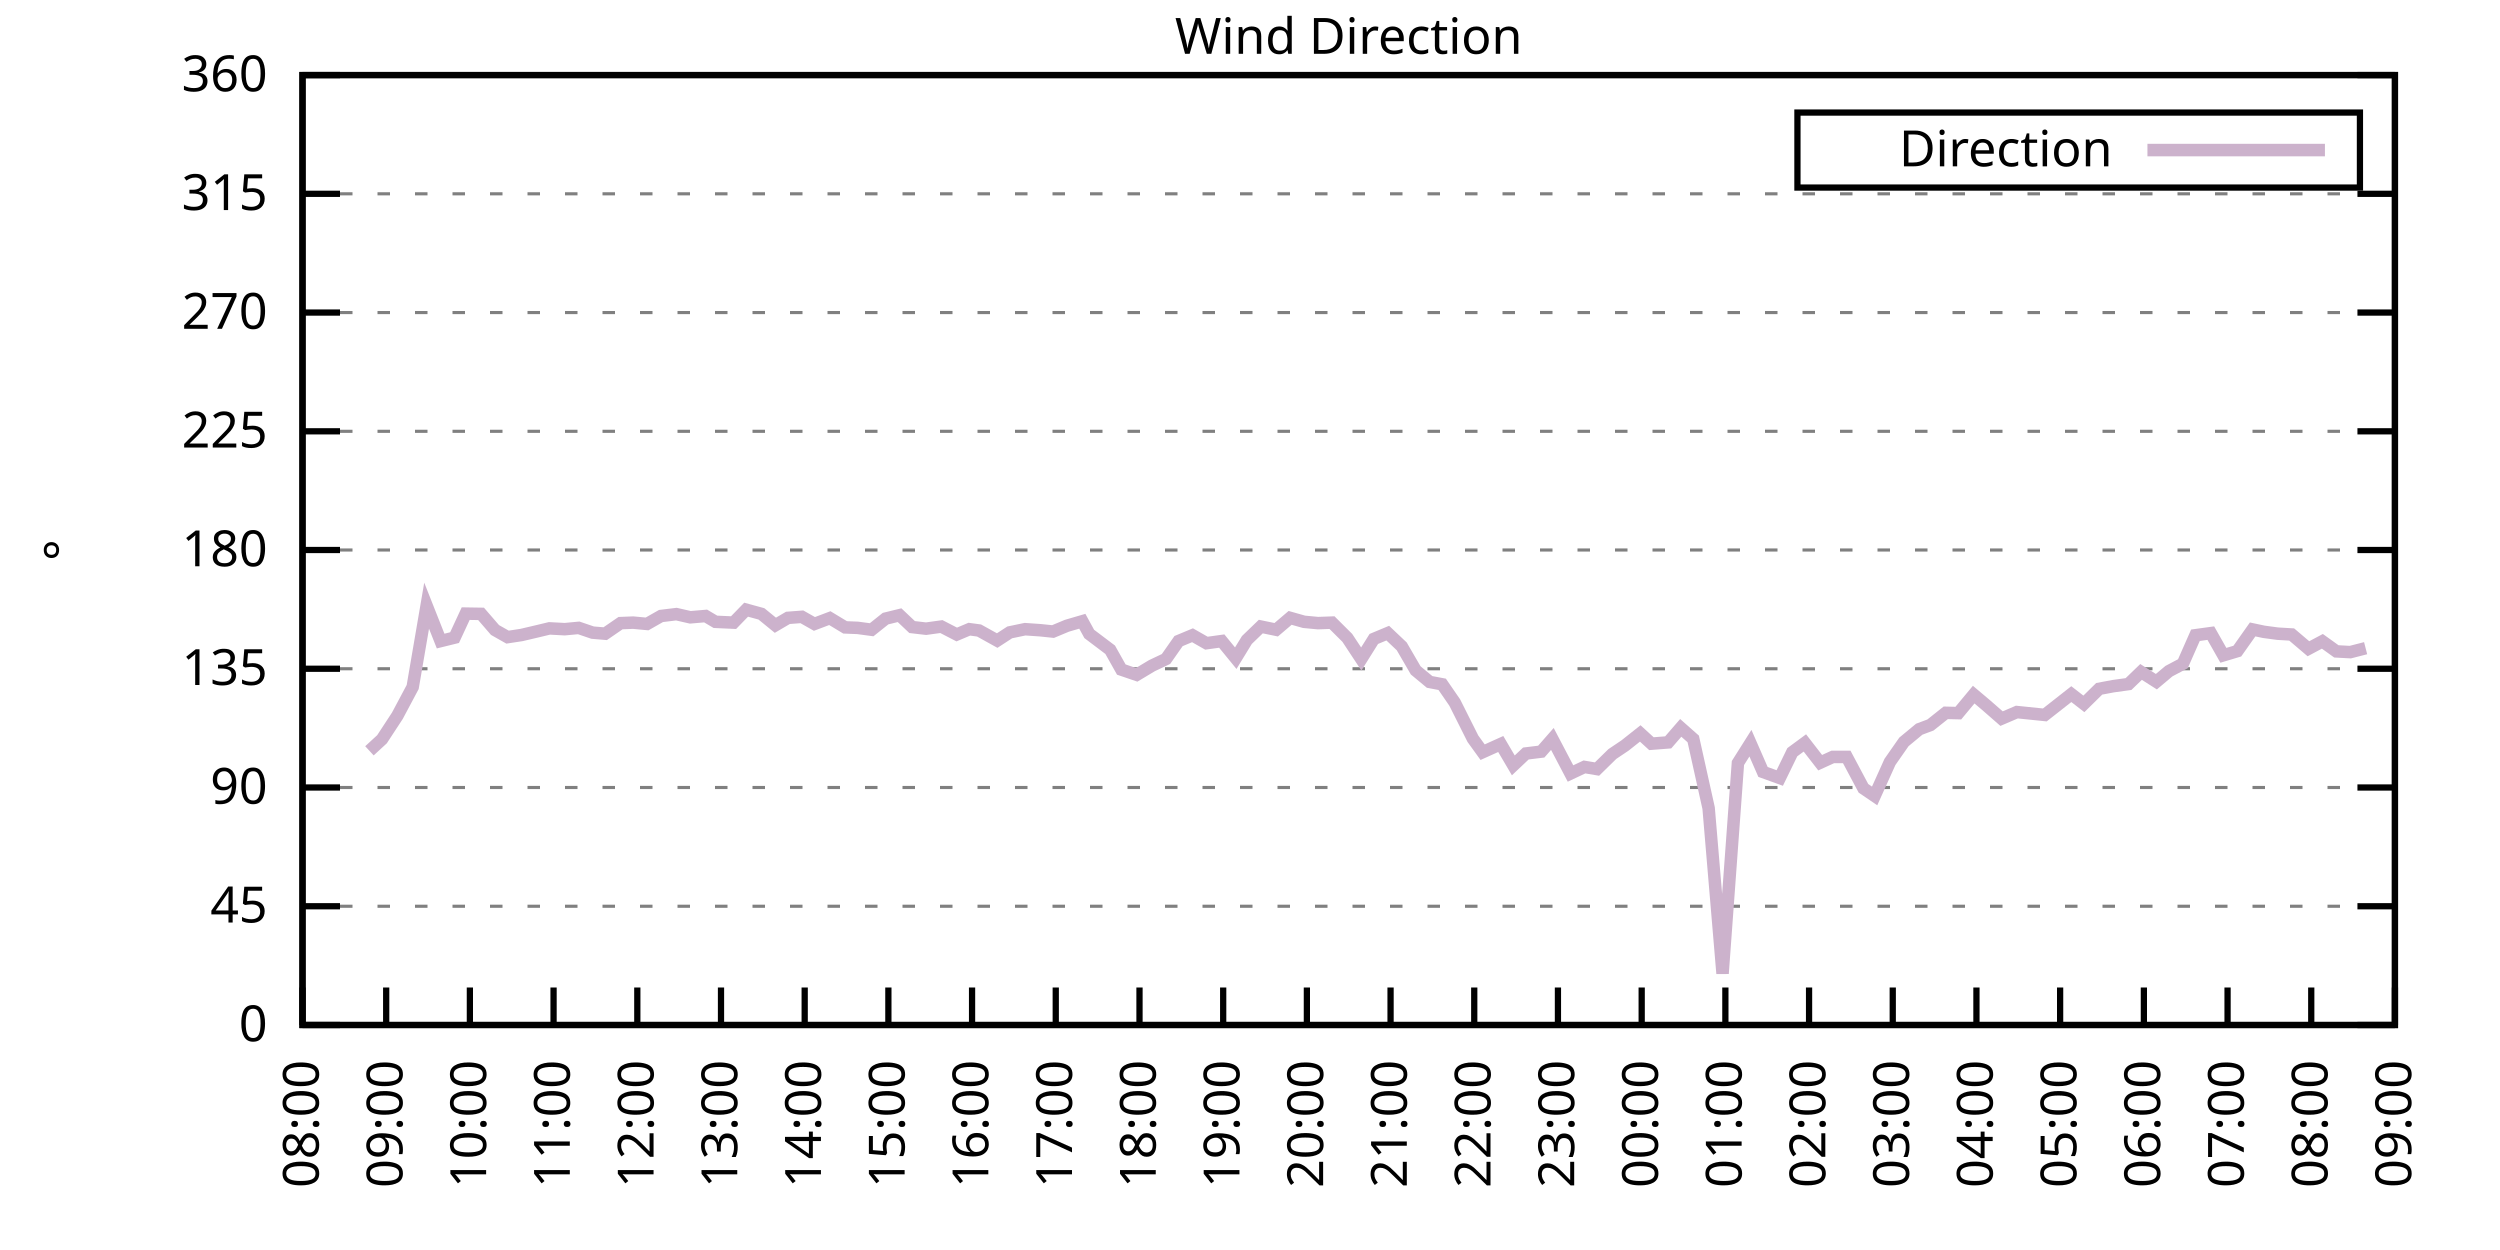
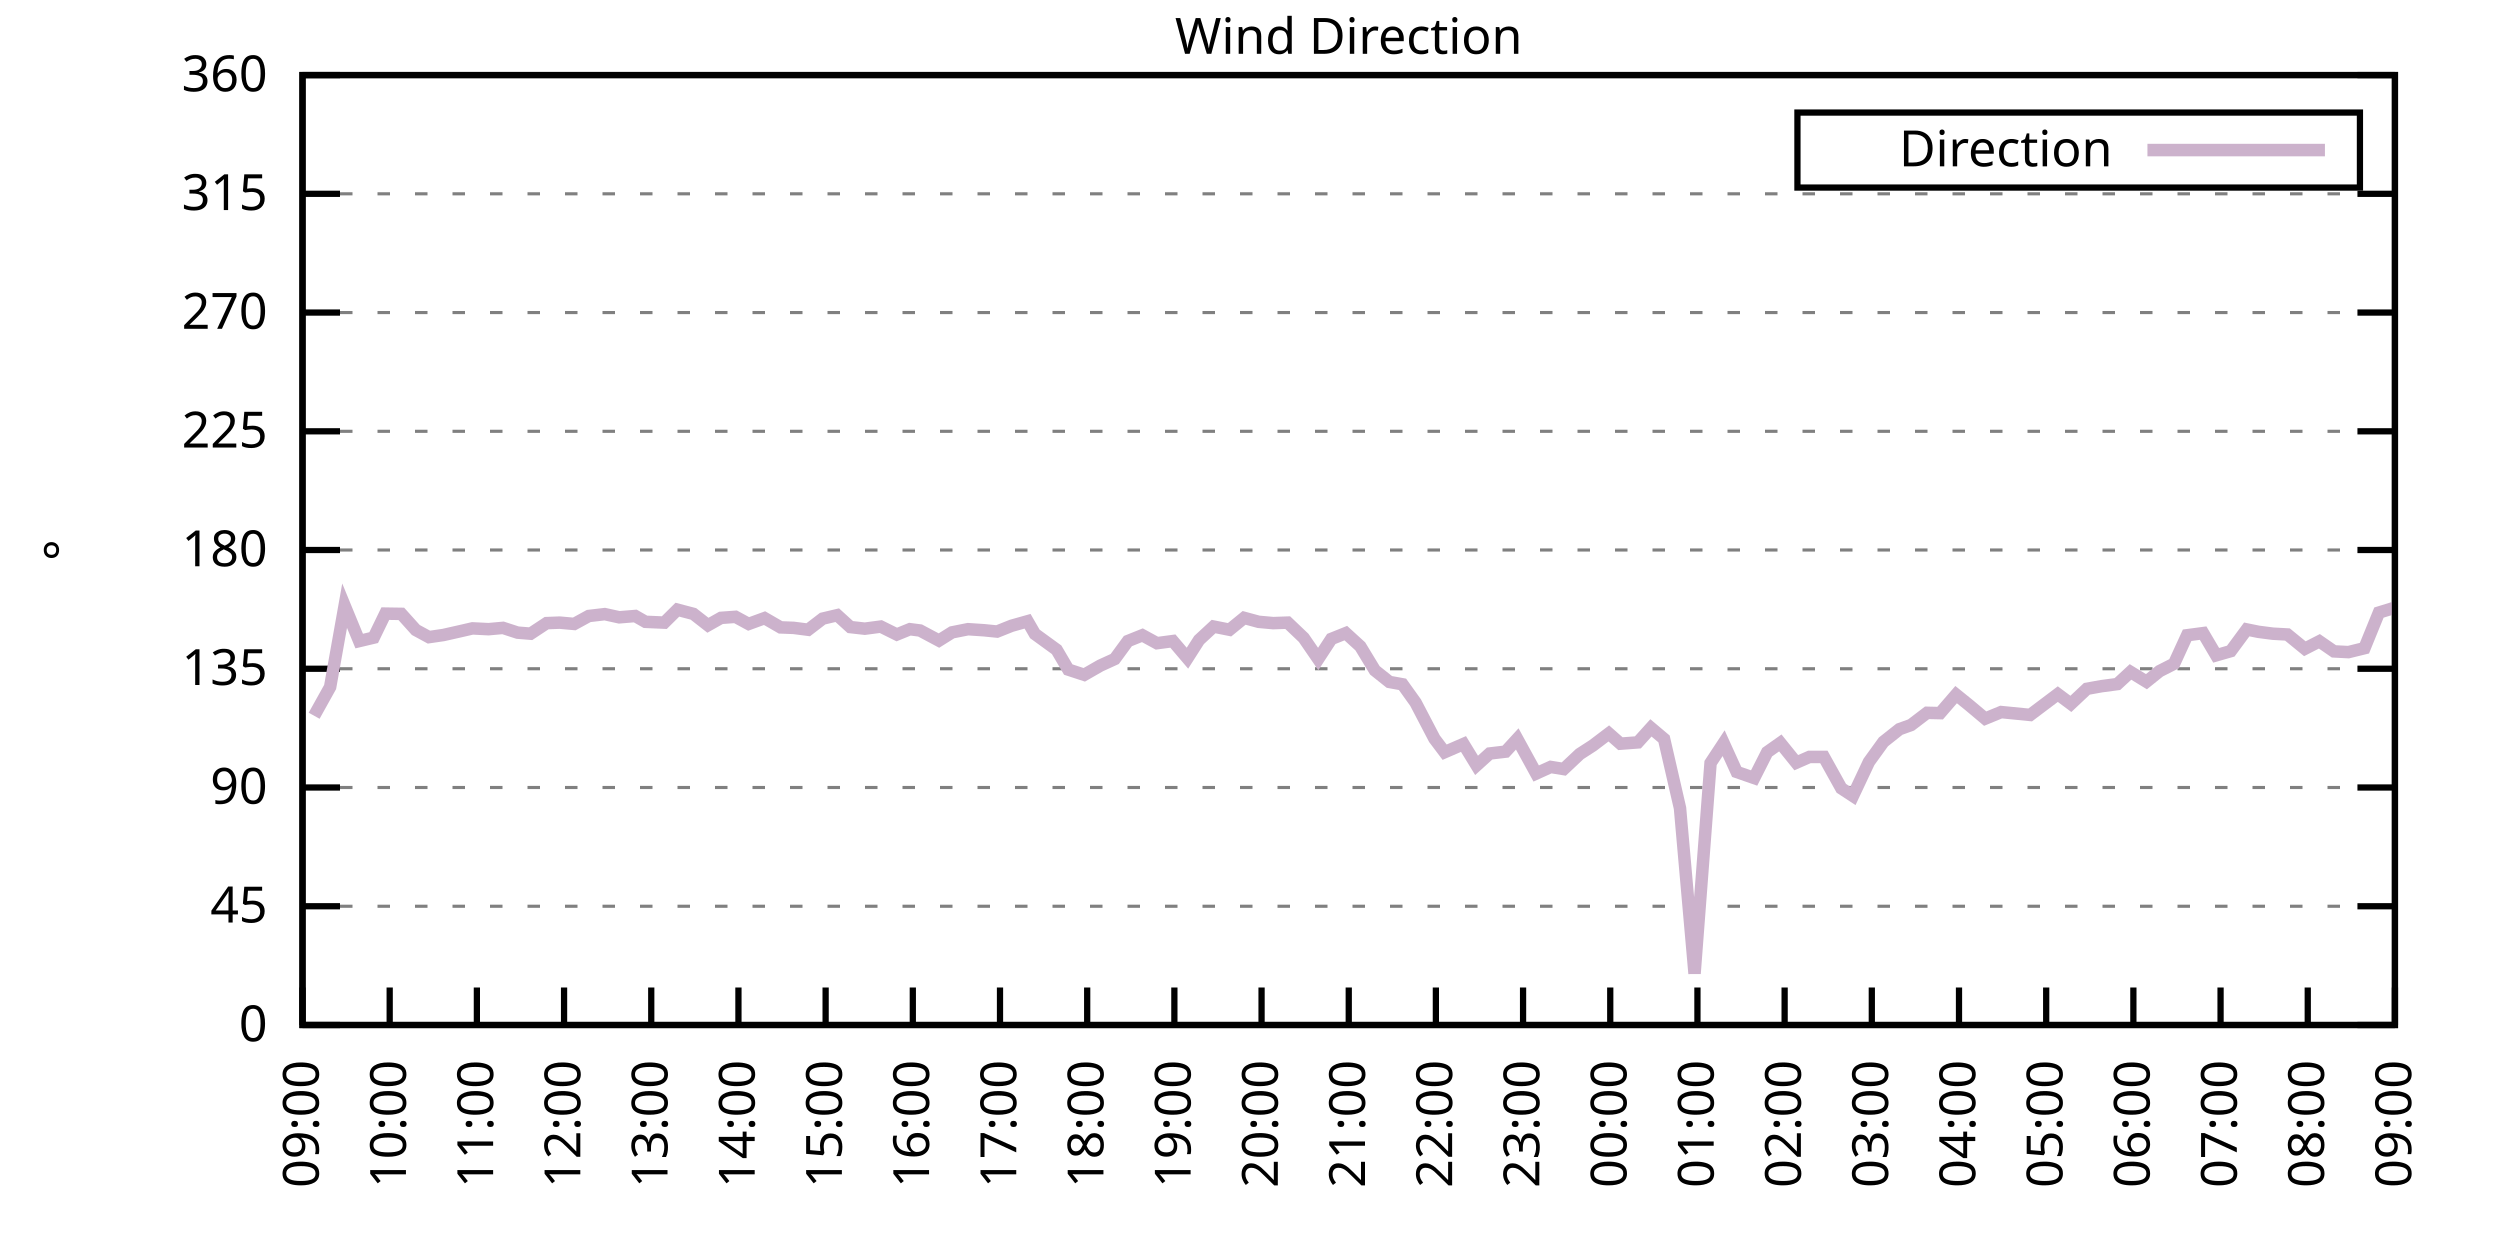
<svg xmlns="http://www.w3.org/2000/svg" xmlns:xlink="http://www.w3.org/1999/xlink" width="400" height="200" viewBox="0 0 400 200">
  <g id="gnuplot_canvas">
    <rect x="0" y="0" width="400" height="200" fill="none" />
    <defs>
      <circle id="gpDot" r="0.5" stroke-width="0.5" stroke="currentColor" />
      <path id="gpPt0" stroke-width="0.333" stroke="currentColor" d="M-1,0 h2 M0,-1 v2" />
      <path id="gpPt1" stroke-width="0.333" stroke="currentColor" d="M-1,-1 L1,1 M1,-1 L-1,1" />
      <path id="gpPt2" stroke-width="0.333" stroke="currentColor" d="M-1,0 L1,0 M0,-1 L0,1 M-1,-1 L1,1 M-1,1 L1,-1" />
      <rect id="gpPt3" stroke-width="0.333" stroke="currentColor" x="-1" y="-1" width="2" height="2" />
      <rect id="gpPt4" stroke-width="0.333" stroke="currentColor" fill="currentColor" x="-1" y="-1" width="2" height="2" />
      <circle id="gpPt5" stroke-width="0.333" stroke="currentColor" cx="0" cy="0" r="1" />
      <use xlink:href="#gpPt5" id="gpPt6" fill="currentColor" stroke="none" />
      <path id="gpPt7" stroke-width="0.333" stroke="currentColor" d="M0,-1.33 L-1.33,0.67 L1.33,0.67 z" />
      <use xlink:href="#gpPt7" id="gpPt8" fill="currentColor" stroke="none" />
      <use xlink:href="#gpPt7" id="gpPt9" stroke="currentColor" transform="rotate(180)" />
      <use xlink:href="#gpPt9" id="gpPt10" fill="currentColor" stroke="none" />
      <use xlink:href="#gpPt3" id="gpPt11" stroke="currentColor" transform="rotate(45)" />
      <use xlink:href="#gpPt11" id="gpPt12" fill="currentColor" stroke="none" />
      <path id="gpPt13" stroke-width="0.333" stroke="currentColor" d="M0,1.330 L1.265,0.411 L0.782,-1.067 L-0.782,-1.076 L-1.265,0.411 z" />
      <use xlink:href="#gpPt13" id="gpPt14" fill="currentColor" stroke="none" />
      <filter id="textbox" filterUnits="objectBoundingBox" x="0" y="0" height="1" width="1">
        <feFlood flood-color="white" flood-opacity="1" result="bgnd" />
        <feComposite in="SourceGraphic" in2="bgnd" operator="atop" />
      </filter>
      <filter id="greybox" filterUnits="objectBoundingBox" x="0" y="0" height="1" width="1">
        <feFlood flood-color="lightgrey" flood-opacity="1" result="grey" />
        <feComposite in="SourceGraphic" in2="grey" operator="atop" />
      </filter>
    </defs>
    <g fill="none" color="white" stroke="currentColor" stroke-width="1.00" stroke-linecap="butt" stroke-linejoin="miter">
</g>
    <g fill="none" color="black" stroke="currentColor" stroke-width="1.00" stroke-linecap="butt" stroke-linejoin="miter">
      <g stroke="none" shape-rendering="crispEdges">
        <polygon fill="rgb(255, 255, 255)" points="48.40,164.00 383.18,164.00 383.18,12.02 48.40,12.02 " />
      </g>
    </g>
    <g fill="none" color="black" stroke="currentColor" stroke-width="1.00" stroke-linecap="butt" stroke-linejoin="miter">
</g>
    <g fill="none" color="black" stroke="black" stroke-width="0.50" stroke-linecap="butt" stroke-linejoin="miter">
</g>
    <g fill="none" color="gray" stroke="currentColor" stroke-width="0.50" stroke-linecap="butt" stroke-linejoin="miter">
      <path stroke="gray" stroke-dasharray="2,4" class="gridline" d="M48.40,164.00 L383.19,164.00  " />
    </g>
    <g fill="none" color="gray" stroke="gray" stroke-width="1.00" stroke-linecap="butt" stroke-linejoin="miter">
</g>
    <g fill="none" color="black" stroke="currentColor" stroke-width="1.00" stroke-linecap="butt" stroke-linejoin="miter">
      <path stroke="black" d="M48.40,164.00 L54.40,164.00 M383.19,164.00 L377.19,164.00  " />
      <g transform="translate(42.80,166.60)" stroke="none" fill="black" font-family="Sans" font-size="8.00" text-anchor="end">
        <text>
          <tspan font-family="Sans"> 0</tspan>
        </text>
      </g>
    </g>
    <g fill="none" color="black" stroke="currentColor" stroke-width="1.00" stroke-linecap="butt" stroke-linejoin="miter">
</g>
    <g fill="none" color="black" stroke="black" stroke-width="0.50" stroke-linecap="butt" stroke-linejoin="miter">
</g>
    <g fill="none" color="gray" stroke="currentColor" stroke-width="0.50" stroke-linecap="butt" stroke-linejoin="miter">
      <path stroke="gray" stroke-dasharray="2,4" class="gridline" d="M48.40,145.00 L383.19,145.00  " />
    </g>
    <g fill="none" color="gray" stroke="gray" stroke-width="1.00" stroke-linecap="butt" stroke-linejoin="miter">
</g>
    <g fill="none" color="black" stroke="currentColor" stroke-width="1.00" stroke-linecap="butt" stroke-linejoin="miter">
      <path stroke="black" d="M48.40,145.00 L54.40,145.00 M383.19,145.00 L377.19,145.00  " />
      <g transform="translate(42.80,147.60)" stroke="none" fill="black" font-family="Sans" font-size="8.00" text-anchor="end">
        <text>
          <tspan font-family="Sans"> 45</tspan>
        </text>
      </g>
    </g>
    <g fill="none" color="black" stroke="currentColor" stroke-width="1.00" stroke-linecap="butt" stroke-linejoin="miter">
</g>
    <g fill="none" color="black" stroke="black" stroke-width="0.50" stroke-linecap="butt" stroke-linejoin="miter">
</g>
    <g fill="none" color="gray" stroke="currentColor" stroke-width="0.50" stroke-linecap="butt" stroke-linejoin="miter">
      <path stroke="gray" stroke-dasharray="2,4" class="gridline" d="M48.40,126.00 L383.19,126.00  " />
    </g>
    <g fill="none" color="gray" stroke="gray" stroke-width="1.00" stroke-linecap="butt" stroke-linejoin="miter">
</g>
    <g fill="none" color="black" stroke="currentColor" stroke-width="1.00" stroke-linecap="butt" stroke-linejoin="miter">
      <path stroke="black" d="M48.40,126.00 L54.40,126.00 M383.19,126.00 L377.19,126.00  " />
      <g transform="translate(42.80,128.60)" stroke="none" fill="black" font-family="Sans" font-size="8.00" text-anchor="end">
        <text>
          <tspan font-family="Sans"> 90</tspan>
        </text>
      </g>
    </g>
    <g fill="none" color="black" stroke="currentColor" stroke-width="1.00" stroke-linecap="butt" stroke-linejoin="miter">
</g>
    <g fill="none" color="black" stroke="black" stroke-width="0.50" stroke-linecap="butt" stroke-linejoin="miter">
</g>
    <g fill="none" color="gray" stroke="currentColor" stroke-width="0.50" stroke-linecap="butt" stroke-linejoin="miter">
      <path stroke="gray" stroke-dasharray="2,4" class="gridline" d="M48.40,107.00 L383.19,107.00  " />
    </g>
    <g fill="none" color="gray" stroke="gray" stroke-width="1.00" stroke-linecap="butt" stroke-linejoin="miter">
</g>
    <g fill="none" color="black" stroke="currentColor" stroke-width="1.00" stroke-linecap="butt" stroke-linejoin="miter">
      <path stroke="black" d="M48.40,107.00 L54.40,107.00 M383.19,107.00 L377.19,107.00  " />
      <g transform="translate(42.80,109.60)" stroke="none" fill="black" font-family="Sans" font-size="8.00" text-anchor="end">
        <text>
          <tspan font-family="Sans"> 135</tspan>
        </text>
      </g>
    </g>
    <g fill="none" color="black" stroke="currentColor" stroke-width="1.00" stroke-linecap="butt" stroke-linejoin="miter">
</g>
    <g fill="none" color="black" stroke="black" stroke-width="0.50" stroke-linecap="butt" stroke-linejoin="miter">
</g>
    <g fill="none" color="gray" stroke="currentColor" stroke-width="0.50" stroke-linecap="butt" stroke-linejoin="miter">
      <path stroke="gray" stroke-dasharray="2,4" class="gridline" d="M48.40,88.00 L383.19,88.00  " />
    </g>
    <g fill="none" color="gray" stroke="gray" stroke-width="1.00" stroke-linecap="butt" stroke-linejoin="miter">
</g>
    <g fill="none" color="black" stroke="currentColor" stroke-width="1.00" stroke-linecap="butt" stroke-linejoin="miter">
      <path stroke="black" d="M48.40,88.00 L54.40,88.00 M383.19,88.00 L377.19,88.00  " />
      <g transform="translate(42.80,90.60)" stroke="none" fill="black" font-family="Sans" font-size="8.00" text-anchor="end">
        <text>
          <tspan font-family="Sans"> 180</tspan>
        </text>
      </g>
    </g>
    <g fill="none" color="black" stroke="currentColor" stroke-width="1.00" stroke-linecap="butt" stroke-linejoin="miter">
</g>
    <g fill="none" color="black" stroke="black" stroke-width="0.50" stroke-linecap="butt" stroke-linejoin="miter">
</g>
    <g fill="none" color="gray" stroke="currentColor" stroke-width="0.50" stroke-linecap="butt" stroke-linejoin="miter">
      <path stroke="gray" stroke-dasharray="2,4" class="gridline" d="M48.40,69.01 L383.19,69.01  " />
    </g>
    <g fill="none" color="gray" stroke="gray" stroke-width="1.00" stroke-linecap="butt" stroke-linejoin="miter">
</g>
    <g fill="none" color="black" stroke="currentColor" stroke-width="1.00" stroke-linecap="butt" stroke-linejoin="miter">
      <path stroke="black" d="M48.40,69.01 L54.40,69.01 M383.19,69.01 L377.19,69.01  " />
      <g transform="translate(42.80,71.61)" stroke="none" fill="black" font-family="Sans" font-size="8.00" text-anchor="end">
        <text>
          <tspan font-family="Sans"> 225</tspan>
        </text>
      </g>
    </g>
    <g fill="none" color="black" stroke="currentColor" stroke-width="1.00" stroke-linecap="butt" stroke-linejoin="miter">
</g>
    <g fill="none" color="black" stroke="black" stroke-width="0.50" stroke-linecap="butt" stroke-linejoin="miter">
</g>
    <g fill="none" color="gray" stroke="currentColor" stroke-width="0.50" stroke-linecap="butt" stroke-linejoin="miter">
      <path stroke="gray" stroke-dasharray="2,4" class="gridline" d="M48.40,50.01 L383.19,50.01  " />
    </g>
    <g fill="none" color="gray" stroke="gray" stroke-width="1.00" stroke-linecap="butt" stroke-linejoin="miter">
</g>
    <g fill="none" color="black" stroke="currentColor" stroke-width="1.00" stroke-linecap="butt" stroke-linejoin="miter">
      <path stroke="black" d="M48.40,50.01 L54.40,50.01 M383.19,50.01 L377.19,50.01  " />
      <g transform="translate(42.80,52.61)" stroke="none" fill="black" font-family="Sans" font-size="8.00" text-anchor="end">
        <text>
          <tspan font-family="Sans"> 270</tspan>
        </text>
      </g>
    </g>
    <g fill="none" color="black" stroke="currentColor" stroke-width="1.00" stroke-linecap="butt" stroke-linejoin="miter">
</g>
    <g fill="none" color="black" stroke="black" stroke-width="0.50" stroke-linecap="butt" stroke-linejoin="miter">
</g>
    <g fill="none" color="gray" stroke="currentColor" stroke-width="0.50" stroke-linecap="butt" stroke-linejoin="miter">
      <path stroke="gray" stroke-dasharray="2,4" class="gridline" d="M48.40,31.01 L383.19,31.01  " />
    </g>
    <g fill="none" color="gray" stroke="gray" stroke-width="1.00" stroke-linecap="butt" stroke-linejoin="miter">
</g>
    <g fill="none" color="black" stroke="currentColor" stroke-width="1.00" stroke-linecap="butt" stroke-linejoin="miter">
      <path stroke="black" d="M48.40,31.01 L54.40,31.01 M383.19,31.01 L377.19,31.01  " />
      <g transform="translate(42.80,33.61)" stroke="none" fill="black" font-family="Sans" font-size="8.00" text-anchor="end">
        <text>
          <tspan font-family="Sans"> 315</tspan>
        </text>
      </g>
    </g>
    <g fill="none" color="black" stroke="currentColor" stroke-width="1.00" stroke-linecap="butt" stroke-linejoin="miter">
</g>
    <g fill="none" color="black" stroke="black" stroke-width="0.50" stroke-linecap="butt" stroke-linejoin="miter">
</g>
    <g fill="none" color="gray" stroke="currentColor" stroke-width="0.50" stroke-linecap="butt" stroke-linejoin="miter">
      <path stroke="gray" stroke-dasharray="2,4" class="gridline" d="M48.40,12.01 L383.19,12.01  " />
    </g>
    <g fill="none" color="gray" stroke="gray" stroke-width="1.00" stroke-linecap="butt" stroke-linejoin="miter">
</g>
    <g fill="none" color="black" stroke="currentColor" stroke-width="1.00" stroke-linecap="butt" stroke-linejoin="miter">
      <path stroke="black" d="M48.40,12.01 L54.40,12.01 M383.19,12.01 L377.19,12.01  " />
      <g transform="translate(42.80,14.61)" stroke="none" fill="black" font-family="Sans" font-size="8.00" text-anchor="end">
        <text>
          <tspan font-family="Sans"> 360</tspan>
        </text>
      </g>
    </g>
    <g fill="none" color="black" stroke="currentColor" stroke-width="1.00" stroke-linecap="butt" stroke-linejoin="miter">
      <path stroke="black" d="M48.40,164.00 L48.40,158.00  " />
      <g transform="translate(51.00,169.60) rotate(270.00)" stroke="none" fill="black" font-family="Sans" font-size="8.00" text-anchor="end">
        <text>
-           <tspan font-family="Sans">08:00</tspan>
-         </text>
-       </g>
-     </g>
-     <g fill="none" color="black" stroke="currentColor" stroke-width="1.00" stroke-linecap="butt" stroke-linejoin="miter">
-       <path stroke="black" d="M61.79,164.00 L61.79,158.00  " />
-       <g transform="translate(64.39,169.60) rotate(270.00)" stroke="none" fill="black" font-family="Sans" font-size="8.00" text-anchor="end">
-         <text>
          <tspan font-family="Sans">09:00</tspan>
        </text>
      </g>
    </g>
    <g fill="none" color="black" stroke="currentColor" stroke-width="1.00" stroke-linecap="butt" stroke-linejoin="miter">
-       <path stroke="black" d="M75.18,164.00 L75.18,158.00  " />
-       <g transform="translate(77.78,169.60) rotate(270.00)" stroke="none" fill="black" font-family="Sans" font-size="8.00" text-anchor="end">
+       <path stroke="black" d="M62.35,164.00 L62.35,158.00  " />
+       <g transform="translate(64.95,169.60) rotate(270.00)" stroke="none" fill="black" font-family="Sans" font-size="8.00" text-anchor="end">
        <text>
          <tspan font-family="Sans">10:00</tspan>
        </text>
      </g>
    </g>
    <g fill="none" color="black" stroke="currentColor" stroke-width="1.00" stroke-linecap="butt" stroke-linejoin="miter">
-       <path stroke="black" d="M88.57,164.00 L88.57,158.00  " />
-       <g transform="translate(91.17,169.60) rotate(270.00)" stroke="none" fill="black" font-family="Sans" font-size="8.00" text-anchor="end">
+       <path stroke="black" d="M76.30,164.00 L76.30,158.00  " />
+       <g transform="translate(78.90,169.60) rotate(270.00)" stroke="none" fill="black" font-family="Sans" font-size="8.00" text-anchor="end">
        <text>
          <tspan font-family="Sans">11:00</tspan>
        </text>
      </g>
    </g>
    <g fill="none" color="black" stroke="currentColor" stroke-width="1.00" stroke-linecap="butt" stroke-linejoin="miter">
-       <path stroke="black" d="M101.97,164.00 L101.97,158.00  " />
-       <g transform="translate(104.57,169.60) rotate(270.00)" stroke="none" fill="black" font-family="Sans" font-size="8.00" text-anchor="end">
+       <path stroke="black" d="M90.25,164.00 L90.25,158.00  " />
+       <g transform="translate(92.85,169.60) rotate(270.00)" stroke="none" fill="black" font-family="Sans" font-size="8.00" text-anchor="end">
        <text>
          <tspan font-family="Sans">12:00</tspan>
        </text>
      </g>
    </g>
    <g fill="none" color="black" stroke="currentColor" stroke-width="1.00" stroke-linecap="butt" stroke-linejoin="miter">
-       <path stroke="black" d="M115.36,164.00 L115.36,158.00  " />
-       <g transform="translate(117.96,169.60) rotate(270.00)" stroke="none" fill="black" font-family="Sans" font-size="8.00" text-anchor="end">
+       <path stroke="black" d="M104.20,164.00 L104.20,158.00  " />
+       <g transform="translate(106.80,169.60) rotate(270.00)" stroke="none" fill="black" font-family="Sans" font-size="8.00" text-anchor="end">
        <text>
          <tspan font-family="Sans">13:00</tspan>
        </text>
      </g>
    </g>
    <g fill="none" color="black" stroke="currentColor" stroke-width="1.00" stroke-linecap="butt" stroke-linejoin="miter">
-       <path stroke="black" d="M128.75,164.00 L128.75,158.00  " />
-       <g transform="translate(131.35,169.60) rotate(270.00)" stroke="none" fill="black" font-family="Sans" font-size="8.00" text-anchor="end">
+       <path stroke="black" d="M118.15,164.00 L118.15,158.00  " />
+       <g transform="translate(120.75,169.60) rotate(270.00)" stroke="none" fill="black" font-family="Sans" font-size="8.00" text-anchor="end">
        <text>
          <tspan font-family="Sans">14:00</tspan>
        </text>
      </g>
    </g>
    <g fill="none" color="black" stroke="currentColor" stroke-width="1.00" stroke-linecap="butt" stroke-linejoin="miter">
-       <path stroke="black" d="M142.14,164.00 L142.14,158.00  " />
-       <g transform="translate(144.74,169.60) rotate(270.00)" stroke="none" fill="black" font-family="Sans" font-size="8.00" text-anchor="end">
+       <path stroke="black" d="M132.10,164.00 L132.10,158.00  " />
+       <g transform="translate(134.70,169.60) rotate(270.00)" stroke="none" fill="black" font-family="Sans" font-size="8.00" text-anchor="end">
        <text>
          <tspan font-family="Sans">15:00</tspan>
        </text>
      </g>
    </g>
    <g fill="none" color="black" stroke="currentColor" stroke-width="1.00" stroke-linecap="butt" stroke-linejoin="miter">
-       <path stroke="black" d="M155.53,164.00 L155.53,158.00  " />
-       <g transform="translate(158.13,169.60) rotate(270.00)" stroke="none" fill="black" font-family="Sans" font-size="8.00" text-anchor="end">
+       <path stroke="black" d="M146.05,164.00 L146.05,158.00  " />
+       <g transform="translate(148.65,169.60) rotate(270.00)" stroke="none" fill="black" font-family="Sans" font-size="8.00" text-anchor="end">
        <text>
          <tspan font-family="Sans">16:00</tspan>
        </text>
      </g>
    </g>
    <g fill="none" color="black" stroke="currentColor" stroke-width="1.00" stroke-linecap="butt" stroke-linejoin="miter">
-       <path stroke="black" d="M168.92,164.00 L168.92,158.00  " />
-       <g transform="translate(171.52,169.60) rotate(270.00)" stroke="none" fill="black" font-family="Sans" font-size="8.00" text-anchor="end">
+       <path stroke="black" d="M160.00,164.00 L160.00,158.00  " />
+       <g transform="translate(162.60,169.60) rotate(270.00)" stroke="none" fill="black" font-family="Sans" font-size="8.00" text-anchor="end">
        <text>
          <tspan font-family="Sans">17:00</tspan>
        </text>
      </g>
    </g>
    <g fill="none" color="black" stroke="currentColor" stroke-width="1.00" stroke-linecap="butt" stroke-linejoin="miter">
-       <path stroke="black" d="M182.32,164.00 L182.32,158.00  " />
-       <g transform="translate(184.92,169.60) rotate(270.00)" stroke="none" fill="black" font-family="Sans" font-size="8.00" text-anchor="end">
+       <path stroke="black" d="M173.95,164.00 L173.95,158.00  " />
+       <g transform="translate(176.55,169.60) rotate(270.00)" stroke="none" fill="black" font-family="Sans" font-size="8.00" text-anchor="end">
        <text>
          <tspan font-family="Sans">18:00</tspan>
        </text>
      </g>
    </g>
    <g fill="none" color="black" stroke="currentColor" stroke-width="1.00" stroke-linecap="butt" stroke-linejoin="miter">
-       <path stroke="black" d="M195.71,164.00 L195.71,158.00  " />
-       <g transform="translate(198.31,169.60) rotate(270.00)" stroke="none" fill="black" font-family="Sans" font-size="8.00" text-anchor="end">
+       <path stroke="black" d="M187.90,164.00 L187.90,158.00  " />
+       <g transform="translate(190.50,169.60) rotate(270.00)" stroke="none" fill="black" font-family="Sans" font-size="8.00" text-anchor="end">
        <text>
          <tspan font-family="Sans">19:00</tspan>
        </text>
      </g>
    </g>
    <g fill="none" color="black" stroke="currentColor" stroke-width="1.00" stroke-linecap="butt" stroke-linejoin="miter">
-       <path stroke="black" d="M209.10,164.00 L209.10,158.00  " />
-       <g transform="translate(211.70,169.60) rotate(270.00)" stroke="none" fill="black" font-family="Sans" font-size="8.00" text-anchor="end">
+       <path stroke="black" d="M201.85,164.00 L201.85,158.00  " />
+       <g transform="translate(204.45,169.60) rotate(270.00)" stroke="none" fill="black" font-family="Sans" font-size="8.00" text-anchor="end">
        <text>
          <tspan font-family="Sans">20:00</tspan>
        </text>
      </g>
    </g>
    <g fill="none" color="black" stroke="currentColor" stroke-width="1.00" stroke-linecap="butt" stroke-linejoin="miter">
-       <path stroke="black" d="M222.49,164.00 L222.49,158.00  " />
-       <g transform="translate(225.09,169.60) rotate(270.00)" stroke="none" fill="black" font-family="Sans" font-size="8.00" text-anchor="end">
+       <path stroke="black" d="M215.80,164.00 L215.80,158.00  " />
+       <g transform="translate(218.40,169.60) rotate(270.00)" stroke="none" fill="black" font-family="Sans" font-size="8.00" text-anchor="end">
        <text>
          <tspan font-family="Sans">21:00</tspan>
        </text>
      </g>
    </g>
    <g fill="none" color="black" stroke="currentColor" stroke-width="1.00" stroke-linecap="butt" stroke-linejoin="miter">
-       <path stroke="black" d="M235.88,164.00 L235.88,158.00  " />
-       <g transform="translate(238.48,169.60) rotate(270.00)" stroke="none" fill="black" font-family="Sans" font-size="8.00" text-anchor="end">
+       <path stroke="black" d="M229.74,164.00 L229.74,158.00  " />
+       <g transform="translate(232.34,169.60) rotate(270.00)" stroke="none" fill="black" font-family="Sans" font-size="8.00" text-anchor="end">
        <text>
          <tspan font-family="Sans">22:00</tspan>
        </text>
      </g>
    </g>
    <g fill="none" color="black" stroke="currentColor" stroke-width="1.00" stroke-linecap="butt" stroke-linejoin="miter">
-       <path stroke="black" d="M249.27,164.00 L249.27,158.00  " />
-       <g transform="translate(251.87,169.60) rotate(270.00)" stroke="none" fill="black" font-family="Sans" font-size="8.00" text-anchor="end">
+       <path stroke="black" d="M243.69,164.00 L243.69,158.00  " />
+       <g transform="translate(246.29,169.60) rotate(270.00)" stroke="none" fill="black" font-family="Sans" font-size="8.00" text-anchor="end">
        <text>
          <tspan font-family="Sans">23:00</tspan>
        </text>
      </g>
    </g>
    <g fill="none" color="black" stroke="currentColor" stroke-width="1.00" stroke-linecap="butt" stroke-linejoin="miter">
-       <path stroke="black" d="M262.67,164.00 L262.67,158.00  " />
-       <g transform="translate(265.27,169.60) rotate(270.00)" stroke="none" fill="black" font-family="Sans" font-size="8.00" text-anchor="end">
+       <path stroke="black" d="M257.64,164.00 L257.64,158.00  " />
+       <g transform="translate(260.24,169.60) rotate(270.00)" stroke="none" fill="black" font-family="Sans" font-size="8.00" text-anchor="end">
        <text>
          <tspan font-family="Sans">00:00</tspan>
        </text>
      </g>
    </g>
    <g fill="none" color="black" stroke="currentColor" stroke-width="1.00" stroke-linecap="butt" stroke-linejoin="miter">
-       <path stroke="black" d="M276.06,164.00 L276.06,158.00  " />
-       <g transform="translate(278.66,169.60) rotate(270.00)" stroke="none" fill="black" font-family="Sans" font-size="8.00" text-anchor="end">
+       <path stroke="black" d="M271.59,164.00 L271.59,158.00  " />
+       <g transform="translate(274.19,169.60) rotate(270.00)" stroke="none" fill="black" font-family="Sans" font-size="8.00" text-anchor="end">
        <text>
          <tspan font-family="Sans">01:00</tspan>
        </text>
      </g>
    </g>
    <g fill="none" color="black" stroke="currentColor" stroke-width="1.00" stroke-linecap="butt" stroke-linejoin="miter">
-       <path stroke="black" d="M289.45,164.00 L289.45,158.00  " />
-       <g transform="translate(292.05,169.60) rotate(270.00)" stroke="none" fill="black" font-family="Sans" font-size="8.00" text-anchor="end">
+       <path stroke="black" d="M285.54,164.00 L285.54,158.00  " />
+       <g transform="translate(288.14,169.60) rotate(270.00)" stroke="none" fill="black" font-family="Sans" font-size="8.00" text-anchor="end">
        <text>
          <tspan font-family="Sans">02:00</tspan>
        </text>
      </g>
    </g>
    <g fill="none" color="black" stroke="currentColor" stroke-width="1.00" stroke-linecap="butt" stroke-linejoin="miter">
-       <path stroke="black" d="M302.84,164.00 L302.84,158.00  " />
-       <g transform="translate(305.44,169.60) rotate(270.00)" stroke="none" fill="black" font-family="Sans" font-size="8.00" text-anchor="end">
+       <path stroke="black" d="M299.49,164.00 L299.49,158.00  " />
+       <g transform="translate(302.09,169.60) rotate(270.00)" stroke="none" fill="black" font-family="Sans" font-size="8.00" text-anchor="end">
        <text>
          <tspan font-family="Sans">03:00</tspan>
        </text>
      </g>
    </g>
    <g fill="none" color="black" stroke="currentColor" stroke-width="1.00" stroke-linecap="butt" stroke-linejoin="miter">
-       <path stroke="black" d="M316.23,164.00 L316.23,158.00  " />
-       <g transform="translate(318.83,169.60) rotate(270.00)" stroke="none" fill="black" font-family="Sans" font-size="8.00" text-anchor="end">
+       <path stroke="black" d="M313.44,164.00 L313.44,158.00  " />
+       <g transform="translate(316.04,169.60) rotate(270.00)" stroke="none" fill="black" font-family="Sans" font-size="8.00" text-anchor="end">
        <text>
          <tspan font-family="Sans">04:00</tspan>
        </text>
      </g>
    </g>
    <g fill="none" color="black" stroke="currentColor" stroke-width="1.00" stroke-linecap="butt" stroke-linejoin="miter">
-       <path stroke="black" d="M329.62,164.00 L329.62,158.00  " />
-       <g transform="translate(332.22,169.60) rotate(270.00)" stroke="none" fill="black" font-family="Sans" font-size="8.00" text-anchor="end">
+       <path stroke="black" d="M327.39,164.00 L327.39,158.00  " />
+       <g transform="translate(329.99,169.60) rotate(270.00)" stroke="none" fill="black" font-family="Sans" font-size="8.00" text-anchor="end">
        <text>
          <tspan font-family="Sans">05:00</tspan>
        </text>
      </g>
    </g>
    <g fill="none" color="black" stroke="currentColor" stroke-width="1.00" stroke-linecap="butt" stroke-linejoin="miter">
-       <path stroke="black" d="M343.02,164.00 L343.02,158.00  " />
-       <g transform="translate(345.62,169.60) rotate(270.00)" stroke="none" fill="black" font-family="Sans" font-size="8.00" text-anchor="end">
+       <path stroke="black" d="M341.34,164.00 L341.34,158.00  " />
+       <g transform="translate(343.94,169.60) rotate(270.00)" stroke="none" fill="black" font-family="Sans" font-size="8.00" text-anchor="end">
        <text>
          <tspan font-family="Sans">06:00</tspan>
        </text>
      </g>
    </g>
    <g fill="none" color="black" stroke="currentColor" stroke-width="1.00" stroke-linecap="butt" stroke-linejoin="miter">
-       <path stroke="black" d="M356.41,164.00 L356.41,158.00  " />
-       <g transform="translate(359.01,169.60) rotate(270.00)" stroke="none" fill="black" font-family="Sans" font-size="8.00" text-anchor="end">
+       <path stroke="black" d="M355.29,164.00 L355.29,158.00  " />
+       <g transform="translate(357.89,169.60) rotate(270.00)" stroke="none" fill="black" font-family="Sans" font-size="8.00" text-anchor="end">
        <text>
          <tspan font-family="Sans">07:00</tspan>
        </text>
      </g>
    </g>
    <g fill="none" color="black" stroke="currentColor" stroke-width="1.00" stroke-linecap="butt" stroke-linejoin="miter">
-       <path stroke="black" d="M369.80,164.00 L369.80,158.00  " />
-       <g transform="translate(372.40,169.60) rotate(270.00)" stroke="none" fill="black" font-family="Sans" font-size="8.00" text-anchor="end">
+       <path stroke="black" d="M369.24,164.00 L369.24,158.00  " />
+       <g transform="translate(371.84,169.60) rotate(270.00)" stroke="none" fill="black" font-family="Sans" font-size="8.00" text-anchor="end">
        <text>
          <tspan font-family="Sans">08:00</tspan>
        </text>
      </g>
    </g>
    <g fill="none" color="black" stroke="currentColor" stroke-width="1.00" stroke-linecap="butt" stroke-linejoin="miter">
      <path stroke="black" d="M383.19,164.00 L383.19,158.00  " />
      <g transform="translate(385.79,169.60) rotate(270.00)" stroke="none" fill="black" font-family="Sans" font-size="8.00" text-anchor="end">
        <text>
          <tspan font-family="Sans">09:00</tspan>
        </text>
      </g>
    </g>
    <g fill="none" color="black" stroke="currentColor" stroke-width="1.00" stroke-linecap="butt" stroke-linejoin="miter">
</g>
    <g fill="none" color="black" stroke="currentColor" stroke-width="1.00" stroke-linecap="butt" stroke-linejoin="miter">
      <path stroke="black" d="M48.40,12.01 L48.40,164.00 L383.19,164.00 L383.19,12.01 L48.40,12.01 Z  " />
    </g>
    <g fill="none" color="black" stroke="currentColor" stroke-width="1.00" stroke-linecap="butt" stroke-linejoin="miter">
</g>
    <g fill="none" color="black" stroke="currentColor" stroke-width="1.00" stroke-linecap="butt" stroke-linejoin="miter">
      <path stroke="black" d="M287.59,30.01 L287.59,18.01 L377.59,18.01 L377.59,30.01 L287.59,30.01 Z  " />
    </g>
    <g id="Wind_direction_plot_1">
      <g fill="none" color="white" stroke="black" stroke-width="2.00" stroke-linecap="butt" stroke-linejoin="miter">
</g>
      <g fill="none" color="black" stroke="currentColor" stroke-width="2.00" stroke-linecap="butt" stroke-linejoin="miter">
        <g transform="translate(337.99,26.61)" stroke="none" fill="black" font-family="Sans" font-size="8.00" text-anchor="end">
          <text>
            <tspan font-family="Sans">Direction</tspan>
          </text>
        </g>
      </g>
      <g fill="none" color="black" stroke="currentColor" stroke-width="2.00" stroke-linecap="butt" stroke-linejoin="miter">
-         <path stroke="rgb(204, 178, 204)" d="M343.59,24.01 L371.99,24.01 M59.11,120.13 L61.12,118.28 L63.58,114.52 L66.03,109.92 L68.26,96.91 L70.50,102.57   L72.73,102.02 L74.51,98.18 L76.97,98.22 L79.20,100.80 L81.21,101.94 L83.44,101.60 L86.12,100.97 L87.91,100.54   L90.36,100.67 L92.59,100.46 L94.82,101.22 L96.83,101.39 L99.29,99.70 L101.30,99.62 L103.53,99.83 L105.76,98.56   L108.22,98.26 L110.45,98.77 L112.90,98.56 L114.47,99.49 L117.37,99.62 L119.38,97.55 L121.83,98.22 L124.06,100.04   L126.07,98.86 L128.30,98.69 L130.31,99.83 L132.77,98.90 L135.22,100.38 L137.23,100.46 L139.46,100.76 L141.69,98.98   L143.93,98.43 L145.94,100.33 L148.17,100.59 L150.62,100.25 L153.08,101.52 L155.09,100.67 L156.65,100.88 L159.55,102.49   L161.56,101.18 L164.01,100.67 L166.47,100.84 L168.48,101.05 L170.71,100.12 L173.17,99.40 L174.28,101.43 L177.63,103.96   L179.41,107.13 L181.87,107.97 L184.32,106.50 L186.56,105.44 L188.57,102.57 L190.80,101.64 L193.03,102.91 L195.48,102.57   L197.72,105.31 L199.50,102.40 L201.73,100.25 L204.19,100.76 L206.42,98.86 L208.65,99.49 L210.88,99.70 L213.12,99.62   L215.57,102.06 L217.80,105.44 L219.81,102.23 L222.04,101.30 L224.28,103.42 L226.51,107.26 L228.74,109.11 L230.75,109.49   L232.76,112.41 L235.66,118.19 L237.22,120.35 L240.12,119.04 L242.13,122.46 L244.14,120.56 L246.60,120.26 L248.38,118.23   L251.28,123.76 L253.51,122.71 L255.52,123.05 L257.98,120.64 L259.99,119.29 L262.44,117.35 L264.23,118.99 L266.91,118.78   L268.92,116.46 L270.92,118.23 L273.38,129.30 L275.61,155.77 L278.07,122.08 L280.07,118.91 L282.08,123.51 L284.76,124.48   L286.77,120.35 L288.78,118.87 L291.23,122.03 L293.24,121.11 L295.48,121.11 L298.15,126.13 L299.94,127.35 L302.39,121.91   L304.63,118.70 L307.08,116.67 L308.87,116.00 L311.32,114.05 L313.33,114.10 L315.79,111.14 L317.79,112.83 L320.25,114.98   L322.70,113.93 L327.17,114.39 L331.41,111.06 L333.42,112.62 L335.87,110.21 L338.10,109.79 L340.56,109.45 L342.57,107.51   L345.02,109.07 L347.03,107.38 L349.26,106.20 L351.27,101.64 L353.73,101.30 L355.74,104.85 L357.97,104.18 L360.42,100.71   L362.21,101.09 L364.44,101.39 L366.67,101.52 L369.35,103.80 L371.58,102.61 L373.82,104.22 L376.05,104.34 L378.50,103.71    " />
+         <path stroke="rgb(204, 178, 204)" d="M343.59,24.01 L371.99,24.01 M50.26,114.52 L52.82,109.92 L55.14,96.91 L57.47,102.57 L59.79,102.02 L61.65,98.18   L64.21,98.22 L66.53,100.80 L68.63,101.94 L70.95,101.60 L73.74,100.97 L75.60,100.54 L78.16,100.67 L80.48,100.46   L82.81,101.22 L84.90,101.39 L87.46,99.70 L89.55,99.62 L91.88,99.83 L94.20,98.56 L96.76,98.26 L99.08,98.77   L101.64,98.56 L103.27,99.49 L106.29,99.62 L108.38,97.55 L110.94,98.22 L113.27,100.04 L115.36,98.86 L117.68,98.69   L119.78,99.83 L122.33,98.90 L124.89,100.38 L126.98,100.46 L129.31,100.76 L131.63,98.98 L133.96,98.43 L136.05,100.33   L138.37,100.59 L140.93,100.25 L143.49,101.52 L145.58,100.67 L147.21,100.88 L150.23,102.49 L152.32,101.18 L154.88,100.67   L157.44,100.84 L159.53,101.05 L161.86,100.12 L164.41,99.40 L165.58,101.43 L169.06,103.96 L170.92,107.13 L173.48,107.97   L176.04,106.50 L178.36,105.44 L180.46,102.57 L182.78,101.64 L185.11,102.91 L187.66,102.57 L189.99,105.31 L191.85,102.40   L194.17,100.25 L196.73,100.76 L199.06,98.86 L201.38,99.49 L203.71,99.70 L206.03,99.62 L208.59,102.06 L210.91,105.44   L213.01,102.23 L215.33,101.30 L217.65,103.42 L219.98,107.26 L222.30,109.11 L224.40,109.49 L226.49,112.41 L229.51,118.19   L231.14,120.35 L234.16,119.04 L236.25,122.46 L238.35,120.56 L240.90,120.26 L242.76,118.23 L245.79,123.76 L248.11,122.71   L250.20,123.05 L252.76,120.64 L254.85,119.29 L257.41,117.35 L259.27,118.99 L262.06,118.78 L264.15,116.46 L266.25,118.23   L268.80,129.30 L271.13,155.77 L273.69,122.08 L275.78,118.91 L277.87,123.51 L280.66,124.48 L282.75,120.35 L284.85,118.87   L287.40,122.03 L289.50,121.11 L291.82,121.11 L294.61,126.13 L296.47,127.35 L299.03,121.91 L301.35,118.70 L303.91,116.67   L305.77,116.00 L308.33,114.05 L310.42,114.10 L312.98,111.14 L315.07,112.83 L317.63,114.98 L320.18,113.93 L324.83,114.39   L329.25,111.06 L331.34,112.62 L333.90,110.21 L336.23,109.79 L338.78,109.45 L340.88,107.51 L343.43,109.07 L345.53,107.38   L347.85,106.20 L349.94,101.64 L352.50,101.30 L354.59,104.85 L356.92,104.18 L359.48,100.71 L361.34,101.09 L363.66,101.39   L365.99,101.52 L368.78,103.80 L371.10,102.61 L373.43,104.22 L375.75,104.34 L378.31,103.71 L380.63,98.01 L382.96,97.29    " />
      </g>
    </g>
    <g fill="none" color="black" stroke="currentColor" stroke-width="2.00" stroke-linecap="butt" stroke-linejoin="miter">
</g>
    <g fill="none" color="black" stroke="black" stroke-width="1.00" stroke-linecap="butt" stroke-linejoin="miter">
</g>
    <g fill="none" color="black" stroke="currentColor" stroke-width="1.00" stroke-linecap="butt" stroke-linejoin="miter">
      <path stroke="black" d="M48.40,12.01 L48.40,164.00 L383.19,164.00 L383.19,12.01 L48.40,12.01 Z  " />
      <g transform="translate(12.80,88.01) rotate(270.00)" stroke="none" fill="black" font-family="Sans" font-size="8.00" text-anchor="middle">
        <text>
          <tspan font-family="Sans">°</tspan>
        </text>
      </g>
    </g>
    <g fill="none" color="black" stroke="currentColor" stroke-width="1.00" stroke-linecap="butt" stroke-linejoin="miter">
</g>
    <g fill="none" color="black" stroke="currentColor" stroke-width="1.00" stroke-linecap="butt" stroke-linejoin="miter">
      <g transform="translate(215.79,8.61)" stroke="none" fill="black" font-family="Sans" font-size="8.00" text-anchor="middle">
        <text>
          <tspan font-family="Sans">Wind Direction</tspan>
        </text>
      </g>
    </g>
    <g fill="none" color="black" stroke="currentColor" stroke-width="1.00" stroke-linecap="butt" stroke-linejoin="miter">
</g>
  </g>
</svg>
